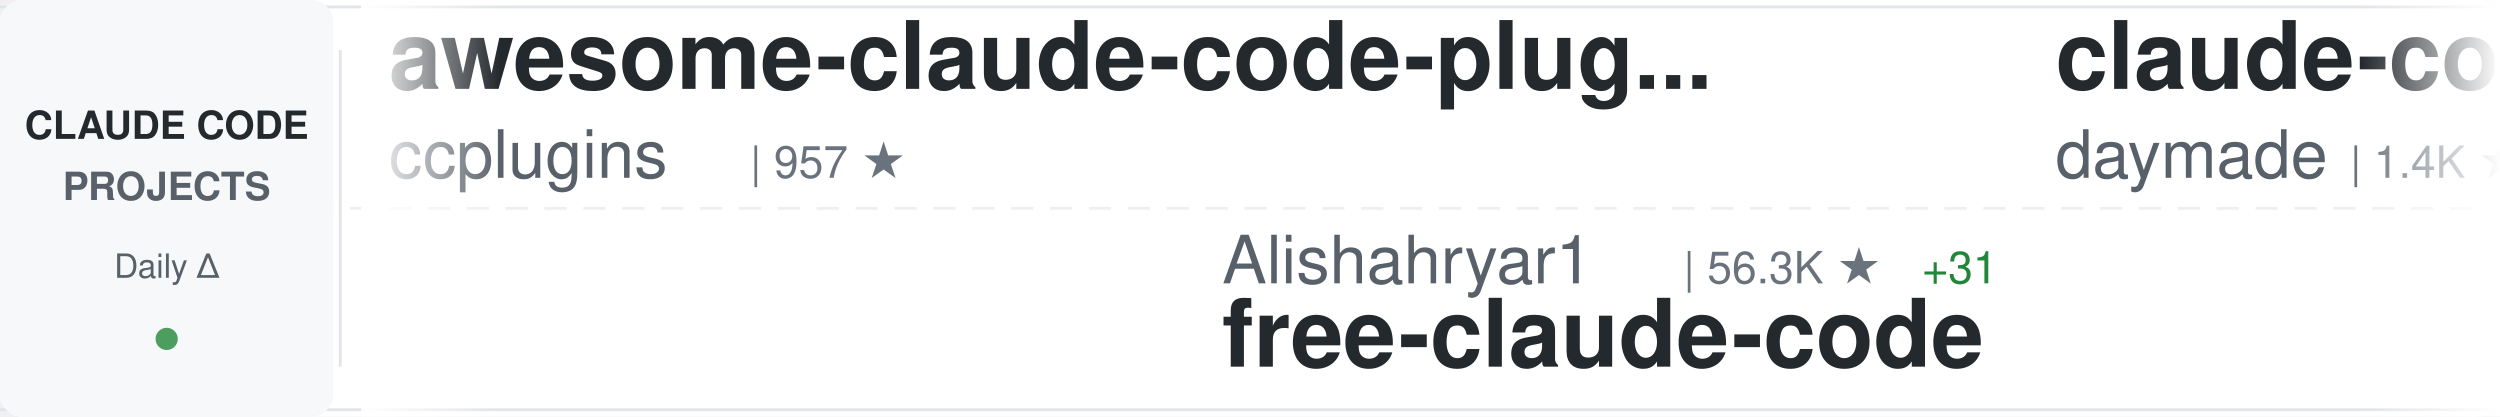
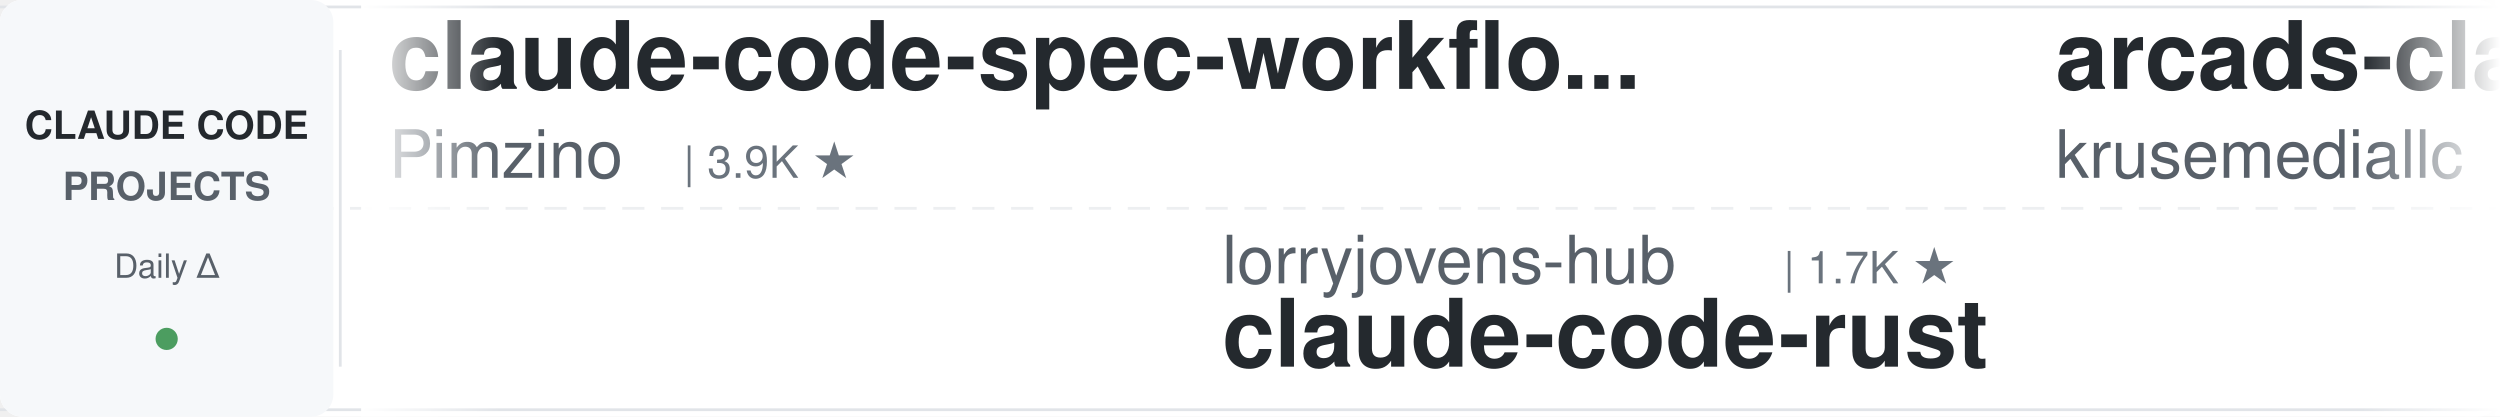
<svg xmlns="http://www.w3.org/2000/svg" width="900" height="150">
  <defs>
    <linearGradient id="awesomeLeftFade" x1="0%" y1="0%" x2="100%" y2="0%">
      <stop offset="0%" style="stop-color:#ffffff;stop-opacity:1" />
      <stop offset="100%" style="stop-color:#ffffff;stop-opacity:0" />
    </linearGradient>
    <linearGradient id="awesomeRightFade" x1="0%" y1="0%" x2="100%" y2="0%">
      <stop offset="0%" style="stop-color:#ffffff;stop-opacity:0" />
      <stop offset="100%" style="stop-color:#ffffff;stop-opacity:1" />
    </linearGradient>
  </defs>
  <rect width="900" height="150" fill="#ffffff" rx="8" />
  <rect x="0" y="2" width="900" height="1" fill="#e1e4e8" />
  <rect x="0" y="147" width="900" height="1" fill="#e1e4e8" />
  <line x1="0" y1="75" x2="900" y2="75" stroke="#e1e4e8" stroke-width="1" stroke-dasharray="8 6" opacity="0.6" />
  <rect x="0" y="0" width="120" height="150" fill="#f6f8fa" rx="8" />
  <text x="60" y="50" font-family="-apple-system, BlinkMacSystemFont, 'Segoe UI', Helvetica, Arial, sans-serif" font-size="14" font-weight="600" fill="#24292e" text-anchor="middle">CLAUDE CODE</text>
  <text x="60" y="72" font-family="-apple-system, BlinkMacSystemFont, 'Segoe UI', Helvetica, Arial, sans-serif" font-size="14" font-weight="600" fill="#586069" text-anchor="middle">PROJECTS</text>
  <text x="60" y="100" font-family="-apple-system, BlinkMacSystemFont, 'Segoe UI', Helvetica, Arial, sans-serif" font-size="12" font-weight="500" fill="#586069" text-anchor="middle">Daily Δ</text>
  <circle cx="60" cy="122" r="4" fill="#22863a" opacity="0.8" />
  <rect x="122" y="18" width="1" height="114" fill="#e1e4e8" />
  <clipPath id="awesomeTickerClip">
    <rect x="130" y="0" width="770" height="150" />
  </clipPath>
  <g clip-path="url(#awesomeTickerClip)">
    <g id="awesomeTickerItems">
      <animateTransform attributeName="transform" attributeType="XML" type="translate" from="0 0" to="-3000 0" dur="54s" repeatCount="indefinite" />
      <g transform="translate(0, 0)">
-         <text x="140" y="32" font-family="-apple-system, BlinkMacSystemFont, 'Segoe UI', Helvetica, Arial, sans-serif" font-size="34" font-weight="600" fill="#24292e">awesome-claude-code-plug...</text>
-         <text x="140" y="64" font-family="-apple-system, BlinkMacSystemFont, 'Segoe UI', Helvetica, Arial, sans-serif" font-size="24" font-weight="400" fill="#586069">ccplugins</text>
-         <text x="270" y="64" font-family="-apple-system, BlinkMacSystemFont, 'Segoe UI', Helvetica, Arial, sans-serif" font-size="16" font-weight="500" fill="#6a737d">| 957 ★</text>
+         <text x="140" y="32" font-family="-apple-system, BlinkMacSystemFont, 'Segoe UI', Helvetica, Arial, sans-serif" font-size="34" font-weight="600" fill="#24292e">claude-code-spec-workflo...</text>
+         <text x="140" y="64" font-family="-apple-system, BlinkMacSystemFont, 'Segoe UI', Helvetica, Arial, sans-serif" font-size="24" font-weight="400" fill="#586069">Pimzino</text>
+         <text x="246" y="64" font-family="-apple-system, BlinkMacSystemFont, 'Segoe UI', Helvetica, Arial, sans-serif" font-size="16" font-weight="500" fill="#6a737d">| 3.9K ★</text>
      </g>
      <g transform="translate(300, 0)">
-         <text x="140" y="102" font-family="-apple-system, BlinkMacSystemFont, 'Segoe UI', Helvetica, Arial, sans-serif" font-size="24" font-weight="400" fill="#586069">Alishahryar1</text>
-         <text x="306" y="102" font-family="-apple-system, BlinkMacSystemFont, 'Segoe UI', Helvetica, Arial, sans-serif" font-size="16" font-weight="500" fill="#6a737d">| 56.3K ★</text>
-         <text x="392" y="102" font-family="-apple-system, BlinkMacSystemFont, 'Segoe UI', Helvetica, Arial, sans-serif" font-size="16" font-weight="500" fill="#22863a"> +31</text>
-         <text x="140" y="132" font-family="-apple-system, BlinkMacSystemFont, 'Segoe UI', Helvetica, Arial, sans-serif" font-size="34" font-weight="600" fill="#24292e">free-claude-code</text>
+         <text x="140" y="102" font-family="-apple-system, BlinkMacSystemFont, 'Segoe UI', Helvetica, Arial, sans-serif" font-size="24" font-weight="400" fill="#586069">lorryjovens-hub</text>
+         <text x="342" y="102" font-family="-apple-system, BlinkMacSystemFont, 'Segoe UI', Helvetica, Arial, sans-serif" font-size="16" font-weight="500" fill="#6a737d">| 1.7K ★</text>
+         <text x="140" y="132" font-family="-apple-system, BlinkMacSystemFont, 'Segoe UI', Helvetica, Arial, sans-serif" font-size="34" font-weight="600" fill="#24292e">claude-code-rust</text>
      </g>
      <g transform="translate(600, 0)">
-         <text x="140" y="32" font-family="-apple-system, BlinkMacSystemFont, 'Segoe UI', Helvetica, Arial, sans-serif" font-size="34" font-weight="600" fill="#24292e">claude-code-skills</text>
-         <text x="140" y="64" font-family="-apple-system, BlinkMacSystemFont, 'Segoe UI', Helvetica, Arial, sans-serif" font-size="24" font-weight="400" fill="#586069">daymade</text>
-         <text x="246" y="64" font-family="-apple-system, BlinkMacSystemFont, 'Segoe UI', Helvetica, Arial, sans-serif" font-size="16" font-weight="500" fill="#6a737d">| 1.4K ★</text>
-         <text x="323" y="64" font-family="-apple-system, BlinkMacSystemFont, 'Segoe UI', Helvetica, Arial, sans-serif" font-size="16" font-weight="500" fill="#22863a"> +1</text>
+         <text x="140" y="32" font-family="-apple-system, BlinkMacSystemFont, 'Segoe UI', Helvetica, Arial, sans-serif" font-size="34" font-weight="600" fill="#24292e">arcads-claude-code</text>
+         <text x="140" y="64" font-family="-apple-system, BlinkMacSystemFont, 'Segoe UI', Helvetica, Arial, sans-serif" font-size="24" font-weight="400" fill="#586069">krusemediallc</text>
+         <text x="318" y="64" font-family="-apple-system, BlinkMacSystemFont, 'Segoe UI', Helvetica, Arial, sans-serif" font-size="16" font-weight="500" fill="#6a737d">| 1.6K ★</text>
      </g>
      <g transform="translate(900, 0)">
-         <text x="140" y="102" font-family="-apple-system, BlinkMacSystemFont, 'Segoe UI', Helvetica, Arial, sans-serif" font-size="24" font-weight="400" fill="#586069">ykdojo</text>
-         <text x="234" y="102" font-family="-apple-system, BlinkMacSystemFont, 'Segoe UI', Helvetica, Arial, sans-serif" font-size="16" font-weight="500" fill="#6a737d">| 10.2K ★</text>
-         <text x="320" y="102" font-family="-apple-system, BlinkMacSystemFont, 'Segoe UI', Helvetica, Arial, sans-serif" font-size="16" font-weight="500" fill="#22863a"> +3</text>
-         <text x="140" y="132" font-family="-apple-system, BlinkMacSystemFont, 'Segoe UI', Helvetica, Arial, sans-serif" font-size="34" font-weight="600" fill="#24292e">claude-code-tips</text>
+         <text x="140" y="102" font-family="-apple-system, BlinkMacSystemFont, 'Segoe UI', Helvetica, Arial, sans-serif" font-size="24" font-weight="400" fill="#586069">anthropics</text>
+         <text x="282" y="102" font-family="-apple-system, BlinkMacSystemFont, 'Segoe UI', Helvetica, Arial, sans-serif" font-size="16" font-weight="500" fill="#6a737d">| 6.3K ★</text>
+         <text x="359" y="102" font-family="-apple-system, BlinkMacSystemFont, 'Segoe UI', Helvetica, Arial, sans-serif" font-size="16" font-weight="500" fill="#22863a"> +1</text>
+         <text x="140" y="132" font-family="-apple-system, BlinkMacSystemFont, 'Segoe UI', Helvetica, Arial, sans-serif" font-size="34" font-weight="600" fill="#24292e">claude-code-security-rev...</text>
      </g>
      <g transform="translate(1200, 0)">
-         <text x="140" y="32" font-family="-apple-system, BlinkMacSystemFont, 'Segoe UI', Helvetica, Arial, sans-serif" font-size="34" font-weight="600" fill="#24292e">Auto-claude-code-researc...</text>
-         <text x="140" y="64" font-family="-apple-system, BlinkMacSystemFont, 'Segoe UI', Helvetica, Arial, sans-serif" font-size="24" font-weight="400" fill="#586069">wanshuiyin</text>
-         <text x="282" y="64" font-family="-apple-system, BlinkMacSystemFont, 'Segoe UI', Helvetica, Arial, sans-serif" font-size="16" font-weight="500" fill="#6a737d">| 16.9K ★</text>
-         <text x="368" y="64" font-family="-apple-system, BlinkMacSystemFont, 'Segoe UI', Helvetica, Arial, sans-serif" font-size="16" font-weight="500" fill="#22863a"> +6</text>
+         <text x="140" y="32" font-family="-apple-system, BlinkMacSystemFont, 'Segoe UI', Helvetica, Arial, sans-serif" font-size="34" font-weight="600" fill="#24292e">claude-code-book</text>
+         <text x="140" y="64" font-family="-apple-system, BlinkMacSystemFont, 'Segoe UI', Helvetica, Arial, sans-serif" font-size="24" font-weight="400" fill="#586069">lintsinghua</text>
+         <text x="294" y="64" font-family="-apple-system, BlinkMacSystemFont, 'Segoe UI', Helvetica, Arial, sans-serif" font-size="16" font-weight="500" fill="#6a737d">| 4.3K ★</text>
+         <text x="371" y="64" font-family="-apple-system, BlinkMacSystemFont, 'Segoe UI', Helvetica, Arial, sans-serif" font-size="16" font-weight="500" fill="#22863a"> +1</text>
      </g>
      <g transform="translate(1500, 0)">
-         <text x="140" y="102" font-family="-apple-system, BlinkMacSystemFont, 'Segoe UI', Helvetica, Arial, sans-serif" font-size="24" font-weight="400" fill="#586069">sugyan</text>
-         <text x="234" y="102" font-family="-apple-system, BlinkMacSystemFont, 'Segoe UI', Helvetica, Arial, sans-serif" font-size="16" font-weight="500" fill="#6a737d">| 1.1K ★</text>
-         <text x="140" y="132" font-family="-apple-system, BlinkMacSystemFont, 'Segoe UI', Helvetica, Arial, sans-serif" font-size="34" font-weight="600" fill="#24292e">claude-code-webui</text>
+         <text x="140" y="102" font-family="-apple-system, BlinkMacSystemFont, 'Segoe UI', Helvetica, Arial, sans-serif" font-size="24" font-weight="400" fill="#586069">repowise-dev</text>
+         <text x="306" y="102" font-family="-apple-system, BlinkMacSystemFont, 'Segoe UI', Helvetica, Arial, sans-serif" font-size="16" font-weight="500" fill="#6a737d">| 1.2K ★</text>
+         <text x="140" y="132" font-family="-apple-system, BlinkMacSystemFont, 'Segoe UI', Helvetica, Arial, sans-serif" font-size="34" font-weight="600" fill="#24292e">claude-code-prompts</text>
      </g>
      <g transform="translate(1800, 0)">
-         <text x="140" y="32" font-family="-apple-system, BlinkMacSystemFont, 'Segoe UI', Helvetica, Arial, sans-serif" font-size="34" font-weight="600" fill="#24292e">claude-code-video-toolki...</text>
-         <text x="140" y="64" font-family="-apple-system, BlinkMacSystemFont, 'Segoe UI', Helvetica, Arial, sans-serif" font-size="24" font-weight="400" fill="#586069">digitalsamba</text>
-         <text x="306" y="64" font-family="-apple-system, BlinkMacSystemFont, 'Segoe UI', Helvetica, Arial, sans-serif" font-size="16" font-weight="500" fill="#6a737d">| 2.2K ★</text>
-         <text x="383" y="64" font-family="-apple-system, BlinkMacSystemFont, 'Segoe UI', Helvetica, Arial, sans-serif" font-size="16" font-weight="500" fill="#22863a"> +2</text>
+         <text x="140" y="32" font-family="-apple-system, BlinkMacSystemFont, 'Segoe UI', Helvetica, Arial, sans-serif" font-size="34" font-weight="600" fill="#24292e">claude-code-proxy</text>
+         <text x="140" y="64" font-family="-apple-system, BlinkMacSystemFont, 'Segoe UI', Helvetica, Arial, sans-serif" font-size="24" font-weight="400" fill="#586069">1rgs</text>
+         <text x="210" y="64" font-family="-apple-system, BlinkMacSystemFont, 'Segoe UI', Helvetica, Arial, sans-serif" font-size="16" font-weight="500" fill="#6a737d">| 3.8K ★</text>
      </g>
      <g transform="translate(2100, 0)">
-         <text x="140" y="102" font-family="-apple-system, BlinkMacSystemFont, 'Segoe UI', Helvetica, Arial, sans-serif" font-size="24" font-weight="400" fill="#586069">rohitg00</text>
-         <text x="258" y="102" font-family="-apple-system, BlinkMacSystemFont, 'Segoe UI', Helvetica, Arial, sans-serif" font-size="16" font-weight="500" fill="#6a737d">| 2.7K ★</text>
-         <text x="140" y="132" font-family="-apple-system, BlinkMacSystemFont, 'Segoe UI', Helvetica, Arial, sans-serif" font-size="34" font-weight="600" fill="#24292e">awesome-claude-code-tool...</text>
+         <text x="140" y="102" font-family="-apple-system, BlinkMacSystemFont, 'Segoe UI', Helvetica, Arial, sans-serif" font-size="24" font-weight="400" fill="#586069">darcyegb</text>
+         <text x="258" y="102" font-family="-apple-system, BlinkMacSystemFont, 'Segoe UI', Helvetica, Arial, sans-serif" font-size="16" font-weight="500" fill="#6a737d">| 770 ★</text>
+         <text x="140" y="132" font-family="-apple-system, BlinkMacSystemFont, 'Segoe UI', Helvetica, Arial, sans-serif" font-size="34" font-weight="600" fill="#24292e">ClaudeCodeAgents</text>
      </g>
      <g transform="translate(2400, 0)">
-         <text x="140" y="32" font-family="-apple-system, BlinkMacSystemFont, 'Segoe UI', Helvetica, Arial, sans-serif" font-size="34" font-weight="600" fill="#24292e">pi-vs-claude-code</text>
-         <text x="140" y="64" font-family="-apple-system, BlinkMacSystemFont, 'Segoe UI', Helvetica, Arial, sans-serif" font-size="24" font-weight="400" fill="#586069">disler</text>
-         <text x="234" y="64" font-family="-apple-system, BlinkMacSystemFont, 'Segoe UI', Helvetica, Arial, sans-serif" font-size="16" font-weight="500" fill="#6a737d">| 1.7K ★</text>
+         <text x="140" y="32" font-family="-apple-system, BlinkMacSystemFont, 'Segoe UI', Helvetica, Arial, sans-serif" font-size="34" font-weight="600" fill="#24292e">my-claude-code-setup</text>
+         <text x="140" y="64" font-family="-apple-system, BlinkMacSystemFont, 'Segoe UI', Helvetica, Arial, sans-serif" font-size="24" font-weight="400" fill="#586069">centminmod</text>
+         <text x="282" y="64" font-family="-apple-system, BlinkMacSystemFont, 'Segoe UI', Helvetica, Arial, sans-serif" font-size="16" font-weight="500" fill="#6a737d">| 2.6K ★</text>
+         <text x="359" y="64" font-family="-apple-system, BlinkMacSystemFont, 'Segoe UI', Helvetica, Arial, sans-serif" font-size="16" font-weight="500" fill="#22863a"> +2.6K</text>
      </g>
      <g transform="translate(2700, 0)">
-         <text x="140" y="102" font-family="-apple-system, BlinkMacSystemFont, 'Segoe UI', Helvetica, Arial, sans-serif" font-size="24" font-weight="400" fill="#586069">1rgs</text>
-         <text x="210" y="102" font-family="-apple-system, BlinkMacSystemFont, 'Segoe UI', Helvetica, Arial, sans-serif" font-size="16" font-weight="500" fill="#6a737d">| 3.8K ★</text>
-         <text x="140" y="132" font-family="-apple-system, BlinkMacSystemFont, 'Segoe UI', Helvetica, Arial, sans-serif" font-size="34" font-weight="600" fill="#24292e">claude-code-proxy</text>
+         <text x="140" y="102" font-family="-apple-system, BlinkMacSystemFont, 'Segoe UI', Helvetica, Arial, sans-serif" font-size="24" font-weight="400" fill="#586069">AICoderTudou</text>
+         <text x="306" y="102" font-family="-apple-system, BlinkMacSystemFont, 'Segoe UI', Helvetica, Arial, sans-serif" font-size="16" font-weight="500" fill="#6a737d">| 494 ★</text>
+         <text x="140" y="132" font-family="-apple-system, BlinkMacSystemFont, 'Segoe UI', Helvetica, Arial, sans-serif" font-size="34" font-weight="600" fill="#24292e">claude-code-tudou</text>
      </g>
      <g transform="translate(3000, 0)">
-         <text x="140" y="32" font-family="-apple-system, BlinkMacSystemFont, 'Segoe UI', Helvetica, Arial, sans-serif" font-size="34" font-weight="600" fill="#24292e">awesome-claude-code-plug...</text>
-         <text x="140" y="64" font-family="-apple-system, BlinkMacSystemFont, 'Segoe UI', Helvetica, Arial, sans-serif" font-size="24" font-weight="400" fill="#586069">ccplugins</text>
-         <text x="270" y="64" font-family="-apple-system, BlinkMacSystemFont, 'Segoe UI', Helvetica, Arial, sans-serif" font-size="16" font-weight="500" fill="#6a737d">| 957 ★</text>
+         <text x="140" y="32" font-family="-apple-system, BlinkMacSystemFont, 'Segoe UI', Helvetica, Arial, sans-serif" font-size="34" font-weight="600" fill="#24292e">claude-code-spec-workflo...</text>
+         <text x="140" y="64" font-family="-apple-system, BlinkMacSystemFont, 'Segoe UI', Helvetica, Arial, sans-serif" font-size="24" font-weight="400" fill="#586069">Pimzino</text>
+         <text x="246" y="64" font-family="-apple-system, BlinkMacSystemFont, 'Segoe UI', Helvetica, Arial, sans-serif" font-size="16" font-weight="500" fill="#6a737d">| 3.9K ★</text>
      </g>
      <g transform="translate(3300, 0)">
-         <text x="140" y="102" font-family="-apple-system, BlinkMacSystemFont, 'Segoe UI', Helvetica, Arial, sans-serif" font-size="24" font-weight="400" fill="#586069">Alishahryar1</text>
-         <text x="306" y="102" font-family="-apple-system, BlinkMacSystemFont, 'Segoe UI', Helvetica, Arial, sans-serif" font-size="16" font-weight="500" fill="#6a737d">| 56.3K ★</text>
-         <text x="392" y="102" font-family="-apple-system, BlinkMacSystemFont, 'Segoe UI', Helvetica, Arial, sans-serif" font-size="16" font-weight="500" fill="#22863a"> +31</text>
-         <text x="140" y="132" font-family="-apple-system, BlinkMacSystemFont, 'Segoe UI', Helvetica, Arial, sans-serif" font-size="34" font-weight="600" fill="#24292e">free-claude-code</text>
+         <text x="140" y="102" font-family="-apple-system, BlinkMacSystemFont, 'Segoe UI', Helvetica, Arial, sans-serif" font-size="24" font-weight="400" fill="#586069">lorryjovens-hub</text>
+         <text x="342" y="102" font-family="-apple-system, BlinkMacSystemFont, 'Segoe UI', Helvetica, Arial, sans-serif" font-size="16" font-weight="500" fill="#6a737d">| 1.7K ★</text>
+         <text x="140" y="132" font-family="-apple-system, BlinkMacSystemFont, 'Segoe UI', Helvetica, Arial, sans-serif" font-size="34" font-weight="600" fill="#24292e">claude-code-rust</text>
      </g>
      <g transform="translate(3600, 0)">
-         <text x="140" y="32" font-family="-apple-system, BlinkMacSystemFont, 'Segoe UI', Helvetica, Arial, sans-serif" font-size="34" font-weight="600" fill="#24292e">claude-code-skills</text>
-         <text x="140" y="64" font-family="-apple-system, BlinkMacSystemFont, 'Segoe UI', Helvetica, Arial, sans-serif" font-size="24" font-weight="400" fill="#586069">daymade</text>
-         <text x="246" y="64" font-family="-apple-system, BlinkMacSystemFont, 'Segoe UI', Helvetica, Arial, sans-serif" font-size="16" font-weight="500" fill="#6a737d">| 1.4K ★</text>
-         <text x="323" y="64" font-family="-apple-system, BlinkMacSystemFont, 'Segoe UI', Helvetica, Arial, sans-serif" font-size="16" font-weight="500" fill="#22863a"> +1</text>
+         <text x="140" y="32" font-family="-apple-system, BlinkMacSystemFont, 'Segoe UI', Helvetica, Arial, sans-serif" font-size="34" font-weight="600" fill="#24292e">arcads-claude-code</text>
+         <text x="140" y="64" font-family="-apple-system, BlinkMacSystemFont, 'Segoe UI', Helvetica, Arial, sans-serif" font-size="24" font-weight="400" fill="#586069">krusemediallc</text>
+         <text x="318" y="64" font-family="-apple-system, BlinkMacSystemFont, 'Segoe UI', Helvetica, Arial, sans-serif" font-size="16" font-weight="500" fill="#6a737d">| 1.6K ★</text>
      </g>
      <g transform="translate(3900, 0)">
-         <text x="140" y="102" font-family="-apple-system, BlinkMacSystemFont, 'Segoe UI', Helvetica, Arial, sans-serif" font-size="24" font-weight="400" fill="#586069">ykdojo</text>
-         <text x="234" y="102" font-family="-apple-system, BlinkMacSystemFont, 'Segoe UI', Helvetica, Arial, sans-serif" font-size="16" font-weight="500" fill="#6a737d">| 10.2K ★</text>
-         <text x="320" y="102" font-family="-apple-system, BlinkMacSystemFont, 'Segoe UI', Helvetica, Arial, sans-serif" font-size="16" font-weight="500" fill="#22863a"> +3</text>
-         <text x="140" y="132" font-family="-apple-system, BlinkMacSystemFont, 'Segoe UI', Helvetica, Arial, sans-serif" font-size="34" font-weight="600" fill="#24292e">claude-code-tips</text>
+         <text x="140" y="102" font-family="-apple-system, BlinkMacSystemFont, 'Segoe UI', Helvetica, Arial, sans-serif" font-size="24" font-weight="400" fill="#586069">anthropics</text>
+         <text x="282" y="102" font-family="-apple-system, BlinkMacSystemFont, 'Segoe UI', Helvetica, Arial, sans-serif" font-size="16" font-weight="500" fill="#6a737d">| 6.3K ★</text>
+         <text x="359" y="102" font-family="-apple-system, BlinkMacSystemFont, 'Segoe UI', Helvetica, Arial, sans-serif" font-size="16" font-weight="500" fill="#22863a"> +1</text>
+         <text x="140" y="132" font-family="-apple-system, BlinkMacSystemFont, 'Segoe UI', Helvetica, Arial, sans-serif" font-size="34" font-weight="600" fill="#24292e">claude-code-security-rev...</text>
      </g>
    </g>
  </g>
  <rect x="130" y="0" width="50" height="150" fill="url(#awesomeLeftFade)" />
  <rect x="850" y="0" width="50" height="150" fill="url(#awesomeRightFade)" />
</svg>
